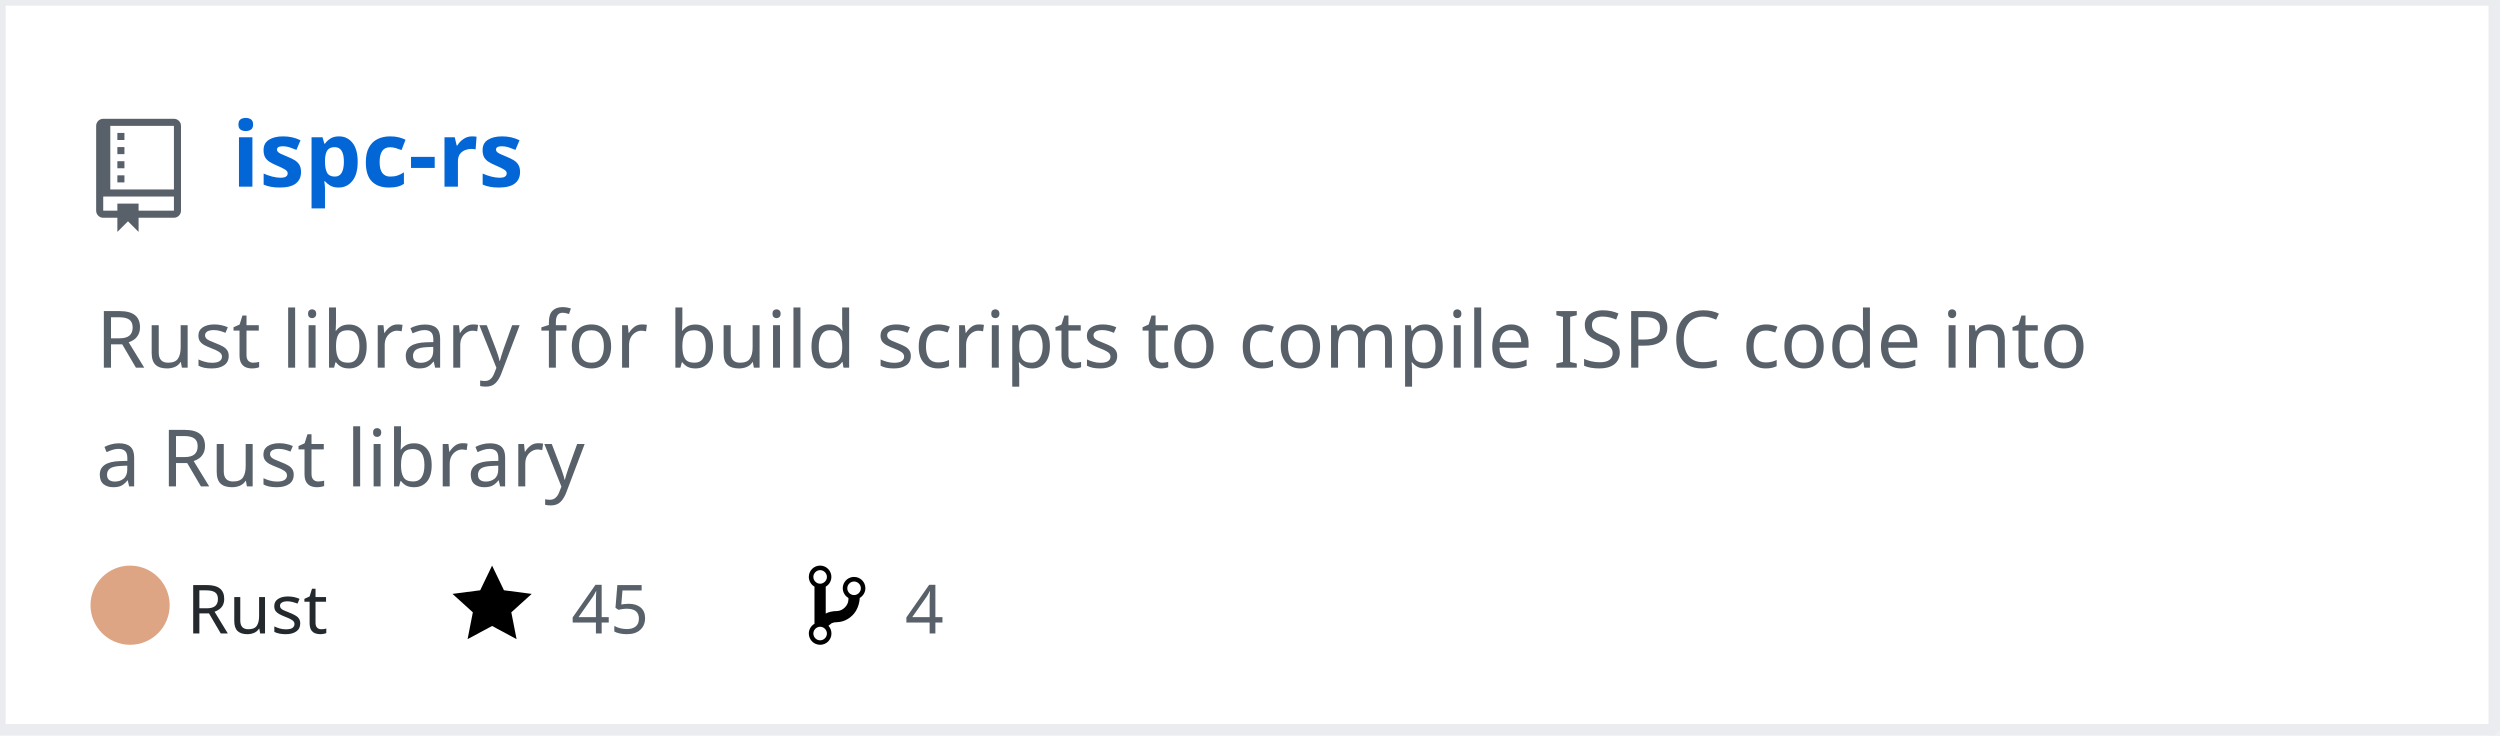
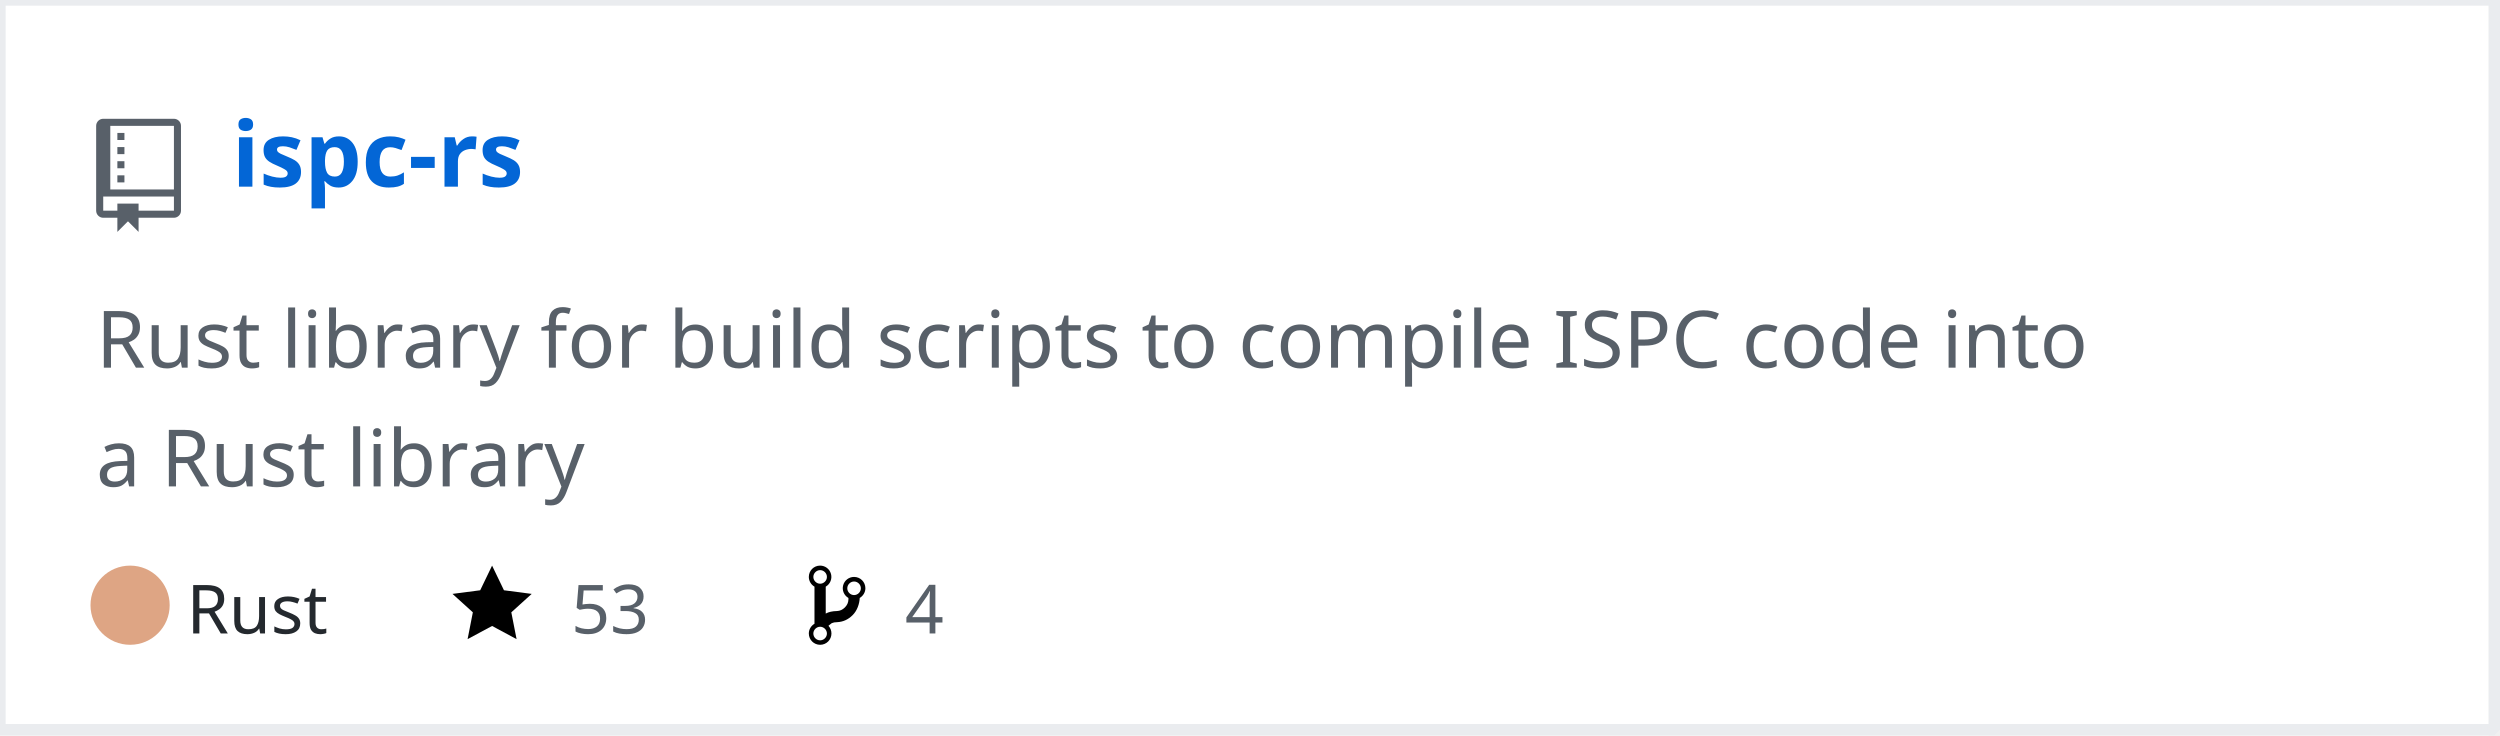
<svg xmlns="http://www.w3.org/2000/svg" width="442" height="130" version="1.2" baseProfile="tiny" data-reactroot="">
  <defs />
  <g fill="none" stroke="black" stroke-width="1" fill-rule="evenodd" stroke-linecap="square" stroke-linejoin="bevel">
    <g fill="#ffffff" fill-opacity="1" stroke="none" transform="matrix(1,0,0,1,0,0)">
      <rect x="0" y="0" width="440" height="130" />
    </g>
    <rect x="0" y="0" width="441" height="129" stroke="#eaecef" stroke-width="2" />
    <g fill="#586069" fill-opacity="1" stroke="none" transform="matrix(1.25,0,0,1.25,17,21)">
      <path vector-effect="none" fill-rule="evenodd" d="M4,9 L3,9 L3,8 L4,8 L4,9 M4,6 L3,6 L3,7 L4,7 L4,6 M4,4 L3,4 L3,5 L4,5 L4,4 M4,2 L3,2 L3,3 L4,3 L4,2 M12,1 L12,13 C12,13.55 11.55,14 11,14 L6,14 L6,16 L4.5,14.5 L3,16 L3,14 L1,14 C0.45,14 0,13.55 0,13 L0,1 C0,0.45 0.45,0 1,0 L11,0 C11.55,0 12,0.45 12,1 M11,11 L1,11 L1,13 L3,13 L3,12 L6,12 L6,13 L11,13 L11,11 M11,1 L2,1 L2,10 L11,10 L11,1" />
    </g>
    <g fill="#0366d6" fill-opacity="1" stroke="#0366d6" stroke-opacity="1" stroke-width="1" stroke-linecap="square" stroke-linejoin="bevel" transform="matrix(1,0,0,1,0,0)">
      <a target="" href="https://github.com/Twinklebear/ispc-rs">
        <text fill="#0366d6" fill-opacity="1" stroke="none" xml:space="preserve" x="41" y="33" font-family="sans-serif" font-size="16" font-weight="630" font-style="normal">ispc-rs</text>
      </a>
    </g>
    <g fill="#586069" fill-opacity="1" stroke="#586069" stroke-opacity="1" stroke-width="1" stroke-linecap="square" stroke-linejoin="bevel" transform="matrix(1,0,0,1,0,0)">
      <text fill="#586069" fill-opacity="1" stroke="none" xml:space="preserve" x="17" y="65" font-family="sans-serif" font-size="14" font-weight="400" font-style="normal">Rust library for build scripts to compile ISPC code into </text>
    </g>
    <g fill="#586069" fill-opacity="1" stroke="#586069" stroke-opacity="1" stroke-width="1" stroke-linecap="square" stroke-linejoin="bevel" transform="matrix(1,0,0,1,0,0)">
      <text fill="#586069" fill-opacity="1" stroke="none" xml:space="preserve" x="17" y="86" font-family="sans-serif" font-size="14" font-weight="400" font-style="normal">a Rust library </text>
    </g>
    <g fill="#24292e" fill-opacity="1" stroke="#24292e" stroke-opacity="1" stroke-width="1" stroke-linecap="square" stroke-linejoin="bevel" transform="matrix(1,0,0,1,0,0)">
      <text fill="#24292e" fill-opacity="1" stroke="none" xml:space="preserve" x="33" y="112" font-family="sans-serif" font-size="12" font-weight="400" font-style="normal">Rust</text>
    </g>
    <g fill="#000000" fill-opacity="1" stroke="none" transform="matrix(1,0,0,1,80,99)">
      <a target="" href="https://github.com/Twinklebear/ispc-rs/stargazers">
        <path vector-effect="none" fill-rule="evenodd" d="M14,6 L9.1,5.36 L7,1 L4.9,5.36 L0,6 L3.6,9.26 L2.67,14 L7,11.67 L11.33,14 L10.4,9.26 L14,6" />
      </a>
    </g>
    <g fill="#586069" fill-opacity="1" stroke="#586069" stroke-opacity="1" stroke-width="1" stroke-linecap="square" stroke-linejoin="bevel" transform="matrix(1,0,0,1,0,0)">
      <a target="" href="https://github.com/Twinklebear/ispc-rs/stargazers">
-         <text fill="#586069" fill-opacity="1" stroke="none" xml:space="preserve" x="101" y="112" font-family="sans-serif" font-size="12" font-weight="400" font-style="normal">45</text>
+         <text fill="#586069" fill-opacity="1" stroke="none" xml:space="preserve" x="101" y="112" font-family="sans-serif" font-size="12" font-weight="400" font-style="normal">53</text>
      </a>
    </g>
    <g fill="#000000" fill-opacity="1" stroke="none" transform="matrix(1,0,0,1,143,99)">
      <a target="" href="https://github.com/Twinklebear/ispc-rs/network/members">
        <path vector-effect="none" fill-rule="evenodd" d="M10,5 C10,3.89 9.11,3 8,3 C7.097,2.998 6.305,3.603 6.07,4.476 C5.836,5.348 6.217,6.269 7,6.72 L7,7.02 C6.98,7.54 6.77,8 6.37,8.4 C5.97,8.8 5.51,9.01 4.99,9.03 C4.16,9.05 3.51,9.19 2.99,9.48 L2.99,4.72 C3.773,4.269 4.154,3.348 3.92,2.476 C3.685,1.603 2.893,0.998 1.99,1 C0.88,1 0,1.89 0,3 C0.004,3.71 0.385,4.365 1,4.72 L1,11.28 C0.41,11.63 0,12.27 0,13 C0,14.11 0.89,15 2,15 C3.11,15 4,14.11 4,13 C4,12.47 3.8,12 3.47,11.64 C3.56,11.58 3.95,11.23 4.06,11.17 C4.31,11.06 4.62,11 5,11 C6.05,10.95 6.95,10.55 7.75,9.75 C8.55,8.95 8.95,7.77 9,6.73 L8.98,6.73 C9.59,6.37 10,5.73 10,5 M2,1.8 C2.66,1.8 3.2,2.35 3.2,3 C3.2,3.65 2.65,4.2 2,4.2 C1.35,4.2 0.8,3.65 0.8,3 C0.8,2.35 1.35,1.8 2,1.8 M2,14.21 C1.34,14.21 0.8,13.66 0.8,13.01 C0.8,12.36 1.35,11.81 2,11.81 C2.65,11.81 3.2,12.36 3.2,13.01 C3.2,13.66 2.65,14.21 2,14.21 M8,6.21 C7.34,6.21 6.8,5.66 6.8,5.01 C6.8,4.36 7.35,3.81 8,3.81 C8.65,3.81 9.2,4.36 9.2,5.01 C9.2,5.66 8.65,6.21 8,6.21 " />
      </a>
    </g>
    <g fill="#586069" fill-opacity="1" stroke="#586069" stroke-opacity="1" stroke-width="1" stroke-linecap="square" stroke-linejoin="bevel" transform="matrix(1,0,0,1,0,0)">
      <a target="" href="https://github.com/Twinklebear/ispc-rs/network/members">
        <text fill="" fill-opacity="1" stroke="none" xml:space="preserve" x="160" y="112" font-family="sans-serif" font-size="12" font-weight="400" font-style="normal">4</text>
      </a>
    </g>
    <circle cx="23" cy="107" r="7" stroke="none" fill="#dea584" />
  </g>
</svg>
